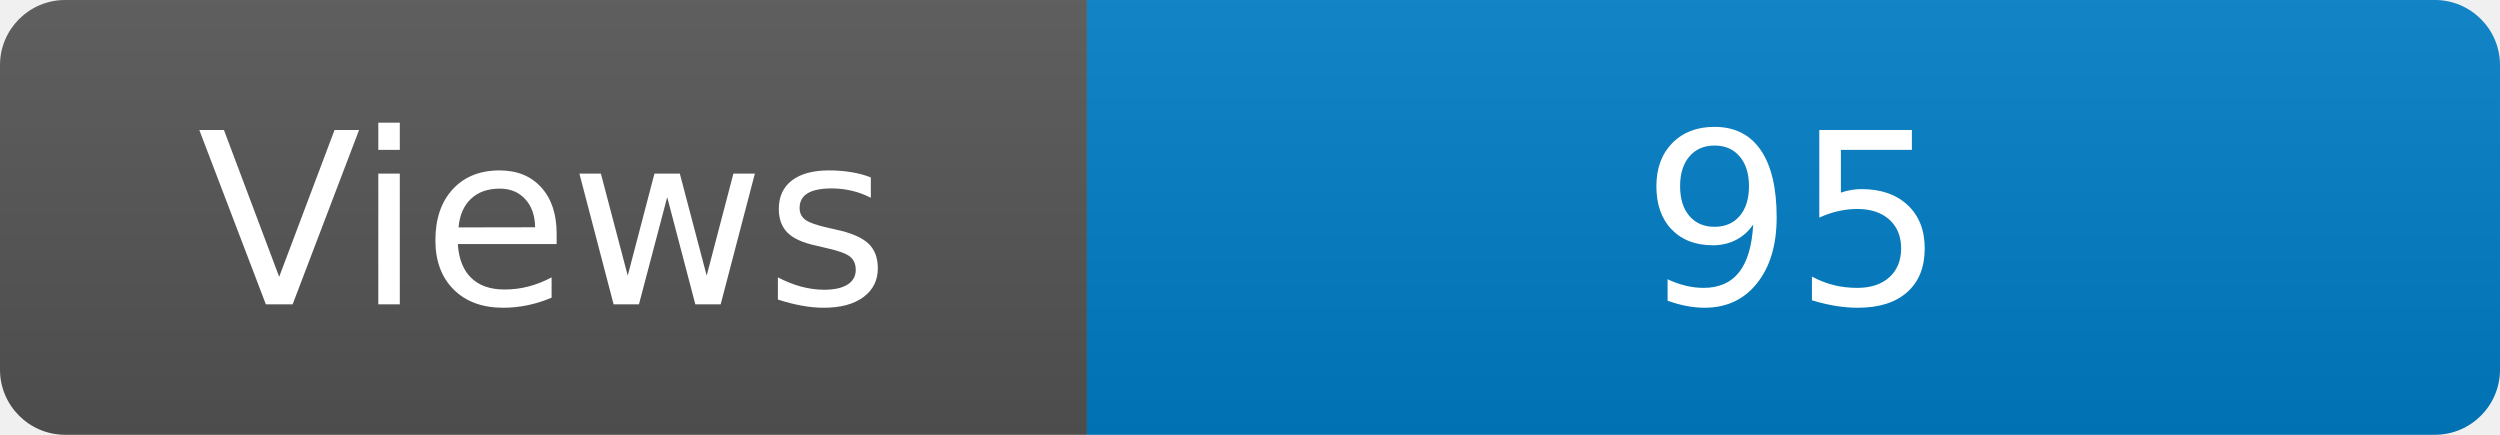
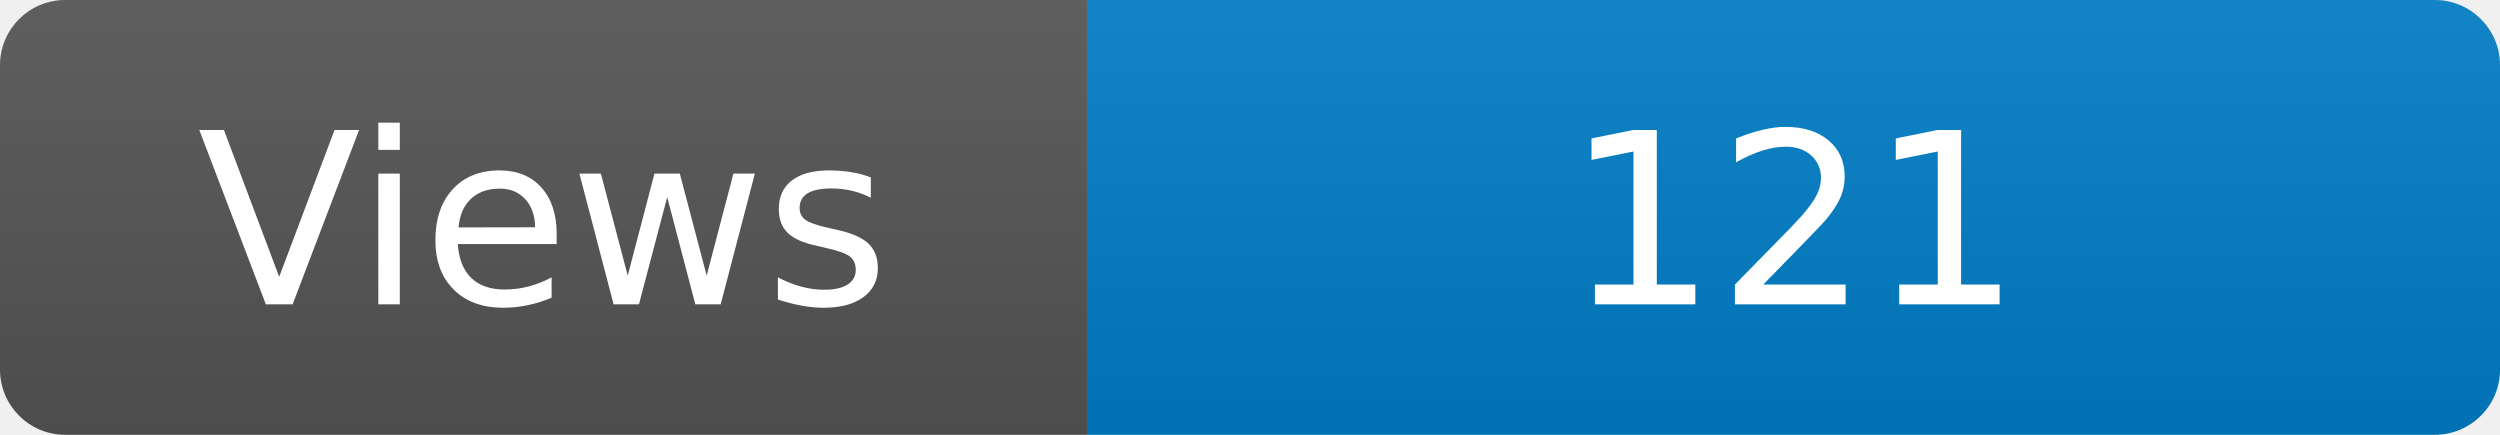
<svg xmlns="http://www.w3.org/2000/svg" width="115" height="20" role="img" aria-label="Maintained?: yes">
  <linearGradient id="s" x2="0" y2="100%">
    <stop offset="0" stop-color="#bbb" stop-opacity=".1" />
    <stop offset="1" stop-opacity=".1" />
  </linearGradient>
  <clipPath id="r">
    <rect width="115" height="20" rx="3" fill="#fff" />
  </clipPath>
  <g clip-path="url(#r)">
    <rect width="50" height="20" fill="#555" />
    <rect x="50" width="160" height="20" fill="#007ec6" />
    <rect width="115" height="20" fill="url(#s)" />
  </g>
  <g fill="#fff" text-anchor="middle" font-family="Verdana,Geneva,DejaVu Sans,sans-serif" font-size="110">
    <text x="250" y="140" transform="scale(.1)" fill="#fff">Views</text>
-     <text x="825" y="140" transform="scale(.1)" fill="#fff">95</text>
+     <text x="825" y="140" transform="scale(.1)" fill="#fff">121</text>
  </g>
</svg>
